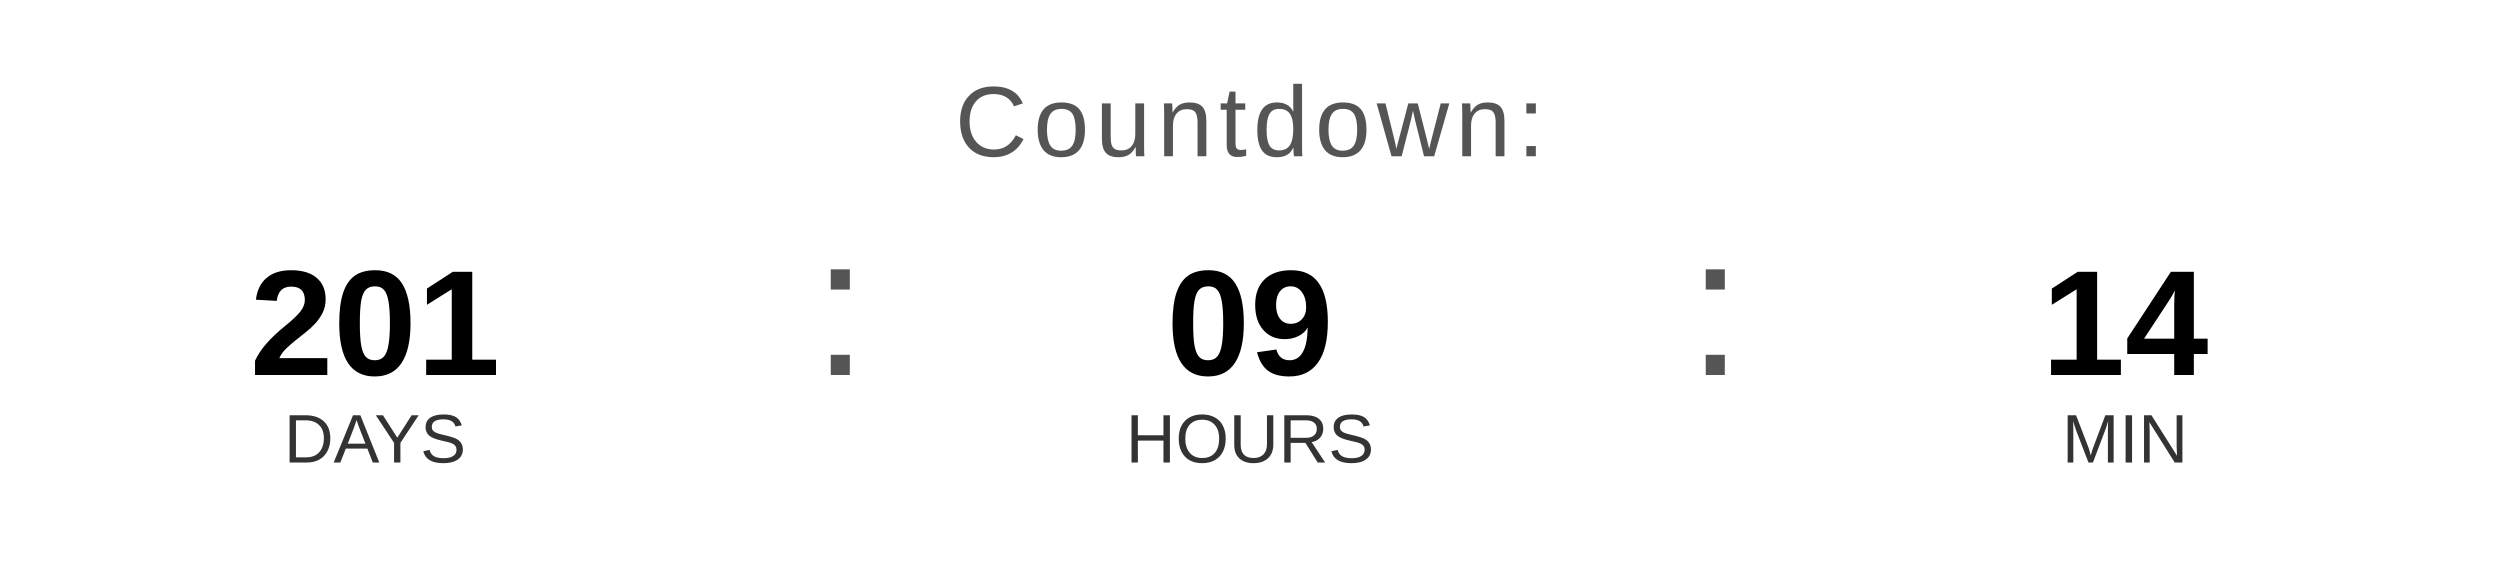
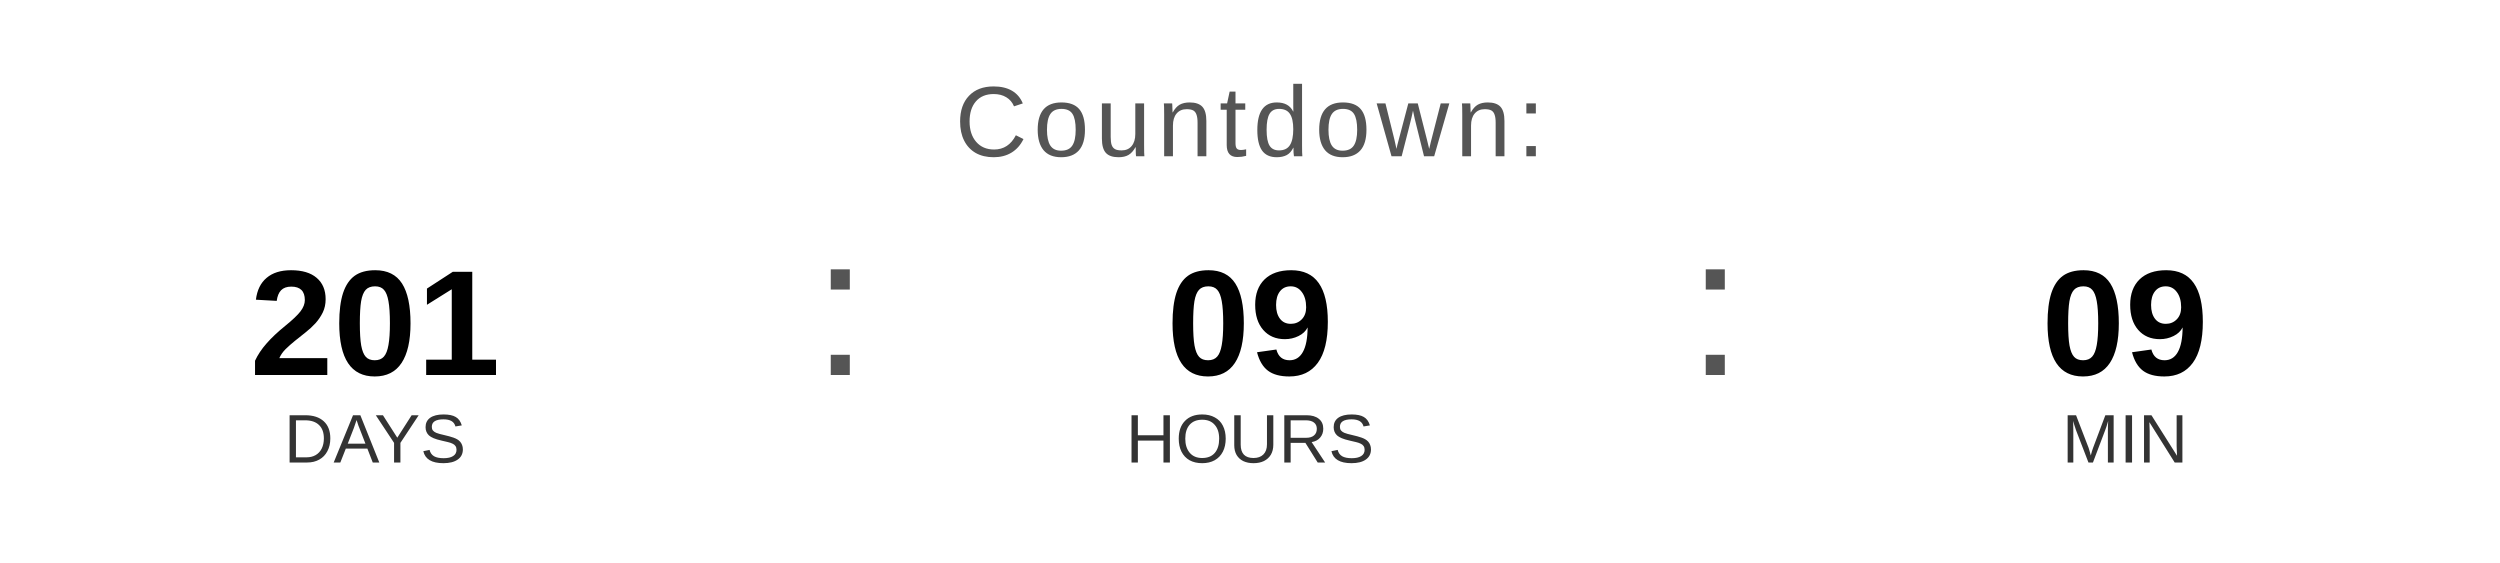
<svg xmlns="http://www.w3.org/2000/svg" width="400" height="90" viewBox="0 0 400 90">
  <text x="200" y="25" font-family="Arial, Helvetica, sans-serif" font-size="16" fill="#555555" text-anchor="middle" letter-spacing="1">
    Countdown:
  </text>
  <text x="60" y="60" font-family="Arial, Helvetica, sans-serif" font-size="24" font-weight="bold" fill="#000000" text-anchor="middle">201</text>
  <text x="60" y="74" font-family="Arial, Helvetica, sans-serif" font-size="11" fill="#333333" text-anchor="middle">DAYS</text>
  <text x="130" y="60" font-family="Arial, sans-serif" font-size="32" fill="#555555">:</text>
  <text x="200" y="60" font-family="Arial, Helvetica, sans-serif" font-size="24" font-weight="bold" fill="#000000" text-anchor="middle">09</text>
  <text x="200" y="74" font-family="Arial, Helvetica, sans-serif" font-size="11" fill="#333333" text-anchor="middle">HOURS</text>
  <text x="270" y="60" font-family="Arial, sans-serif" font-size="32" fill="#555555">:</text>
-   <text x="340" y="60" font-family="Arial, Helvetica, sans-serif" font-size="24" font-weight="bold" fill="#000000" text-anchor="middle">14</text>
+   <text x="340" y="60" font-family="Arial, Helvetica, sans-serif" font-size="24" font-weight="bold" fill="#000000" text-anchor="middle">09</text>
  <text x="340" y="74" font-family="Arial, Helvetica, sans-serif" font-size="11" fill="#333333" text-anchor="middle">MIN</text>
</svg>
